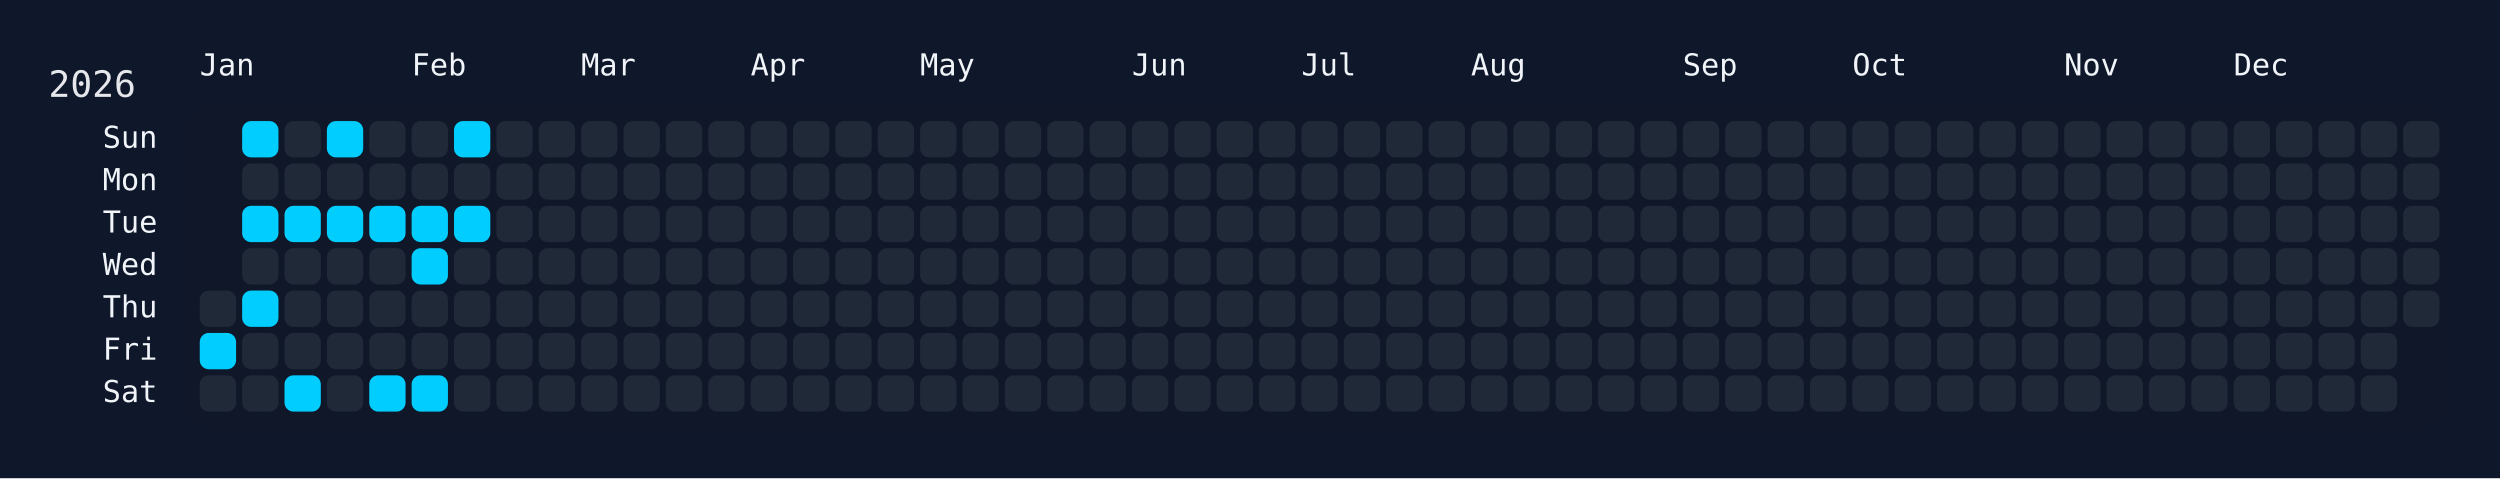
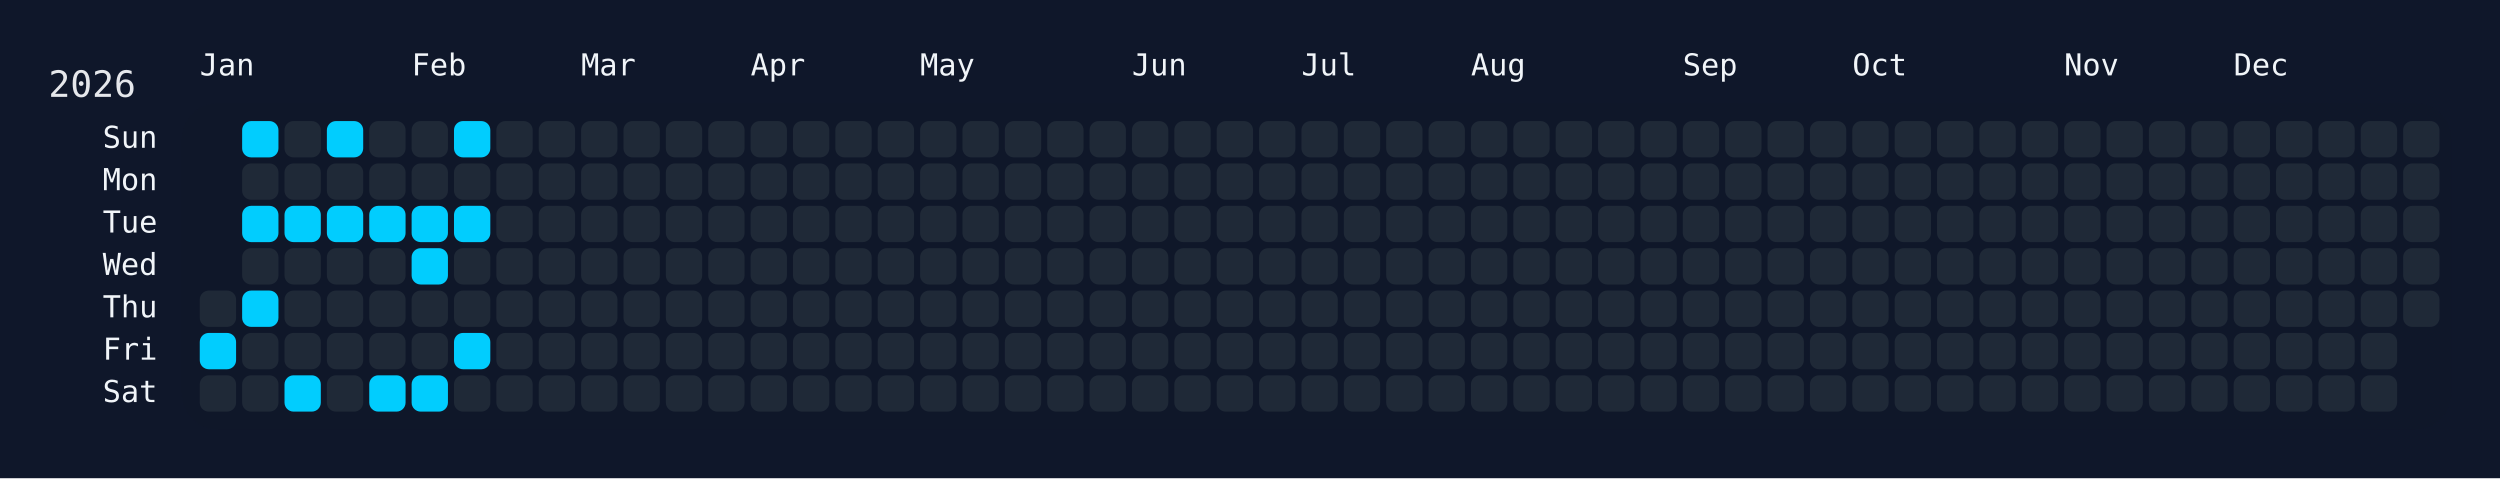
<svg xmlns="http://www.w3.org/2000/svg" width="826" height="158" viewBox="0 0 826 158">
  <rect width="826" height="158" fill="#0f172a" />
  <rect x="60" y="34" width="750" height="108" rx="12" ry="12" fill="rgba(15, 23, 42, 0.8)" />
  <text x="16" y="32" font-size="12" fill="#e5e7eb" font-family="JetBrains Mono, ui-monospace, SFMono-Regular, Menlo, Monaco, Consolas, monospace">2026</text>
  <text x="66" y="18" font-size="10" fill="#f1f5f9" font-family="JetBrains Mono, ui-monospace, SFMono-Regular, Menlo, Monaco, Consolas, monospace" dominant-baseline="hanging">Jan</text>
  <text x="136" y="18" font-size="10" fill="#f1f5f9" font-family="JetBrains Mono, ui-monospace, SFMono-Regular, Menlo, Monaco, Consolas, monospace" dominant-baseline="hanging">Feb</text>
  <text x="192" y="18" font-size="10" fill="#f1f5f9" font-family="JetBrains Mono, ui-monospace, SFMono-Regular, Menlo, Monaco, Consolas, monospace" dominant-baseline="hanging">Mar</text>
  <text x="248" y="18" font-size="10" fill="#f1f5f9" font-family="JetBrains Mono, ui-monospace, SFMono-Regular, Menlo, Monaco, Consolas, monospace" dominant-baseline="hanging">Apr</text>
  <text x="304" y="18" font-size="10" fill="#f1f5f9" font-family="JetBrains Mono, ui-monospace, SFMono-Regular, Menlo, Monaco, Consolas, monospace" dominant-baseline="hanging">May</text>
  <text x="374" y="18" font-size="10" fill="#f1f5f9" font-family="JetBrains Mono, ui-monospace, SFMono-Regular, Menlo, Monaco, Consolas, monospace" dominant-baseline="hanging">Jun</text>
  <text x="430" y="18" font-size="10" fill="#f1f5f9" font-family="JetBrains Mono, ui-monospace, SFMono-Regular, Menlo, Monaco, Consolas, monospace" dominant-baseline="hanging">Jul</text>
  <text x="486" y="18" font-size="10" fill="#f1f5f9" font-family="JetBrains Mono, ui-monospace, SFMono-Regular, Menlo, Monaco, Consolas, monospace" dominant-baseline="hanging">Aug</text>
  <text x="556" y="18" font-size="10" fill="#f1f5f9" font-family="JetBrains Mono, ui-monospace, SFMono-Regular, Menlo, Monaco, Consolas, monospace" dominant-baseline="hanging">Sep</text>
  <text x="612" y="18" font-size="10" fill="#f1f5f9" font-family="JetBrains Mono, ui-monospace, SFMono-Regular, Menlo, Monaco, Consolas, monospace" dominant-baseline="hanging">Oct</text>
  <text x="682" y="18" font-size="10" fill="#f1f5f9" font-family="JetBrains Mono, ui-monospace, SFMono-Regular, Menlo, Monaco, Consolas, monospace" dominant-baseline="hanging">Nov</text>
  <text x="738" y="18" font-size="10" fill="#f1f5f9" font-family="JetBrains Mono, ui-monospace, SFMono-Regular, Menlo, Monaco, Consolas, monospace" dominant-baseline="hanging">Dec</text>
  <text x="52" y="46.0" font-size="10" fill="#f1f5f9" font-family="JetBrains Mono, ui-monospace, SFMono-Regular, Menlo, Monaco, Consolas, monospace" text-anchor="end" dominant-baseline="middle">Sun</text>
  <text x="52" y="60.0" font-size="10" fill="#f1f5f9" font-family="JetBrains Mono, ui-monospace, SFMono-Regular, Menlo, Monaco, Consolas, monospace" text-anchor="end" dominant-baseline="middle">Mon</text>
  <text x="52" y="74.0" font-size="10" fill="#f1f5f9" font-family="JetBrains Mono, ui-monospace, SFMono-Regular, Menlo, Monaco, Consolas, monospace" text-anchor="end" dominant-baseline="middle">Tue</text>
  <text x="52" y="88.0" font-size="10" fill="#f1f5f9" font-family="JetBrains Mono, ui-monospace, SFMono-Regular, Menlo, Monaco, Consolas, monospace" text-anchor="end" dominant-baseline="middle">Wed</text>
  <text x="52" y="102.0" font-size="10" fill="#f1f5f9" font-family="JetBrains Mono, ui-monospace, SFMono-Regular, Menlo, Monaco, Consolas, monospace" text-anchor="end" dominant-baseline="middle">Thu</text>
  <text x="52" y="116.0" font-size="10" fill="#f1f5f9" font-family="JetBrains Mono, ui-monospace, SFMono-Regular, Menlo, Monaco, Consolas, monospace" text-anchor="end" dominant-baseline="middle">Fri</text>
  <text x="52" y="130.0" font-size="10" fill="#f1f5f9" font-family="JetBrains Mono, ui-monospace, SFMono-Regular, Menlo, Monaco, Consolas, monospace" text-anchor="end" dominant-baseline="middle">Sat</text>
  <g transform="translate(66,40)">
    <rect x="0" y="56" width="12" height="12" rx="3" ry="3" fill="#1f2937" data-date="2026-01-01" />
    <rect x="0" y="70" width="12" height="12" rx="3" ry="3" fill="#01cdfe" data-date="2026-01-02" />
    <rect x="0" y="84" width="12" height="12" rx="3" ry="3" fill="#1f2937" data-date="2026-01-03" />
    <rect x="14" y="0" width="12" height="12" rx="3" ry="3" fill="#01cdfe" data-date="2026-01-04" />
    <rect x="14" y="14" width="12" height="12" rx="3" ry="3" fill="#1f2937" data-date="2026-01-05" />
    <rect x="14" y="28" width="12" height="12" rx="3" ry="3" fill="#01cdfe" data-date="2026-01-06" />
    <rect x="14" y="42" width="12" height="12" rx="3" ry="3" fill="#1f2937" data-date="2026-01-07" />
    <rect x="14" y="56" width="12" height="12" rx="3" ry="3" fill="#01cdfe" data-date="2026-01-08" />
    <rect x="14" y="70" width="12" height="12" rx="3" ry="3" fill="#1f2937" data-date="2026-01-09" />
    <rect x="14" y="84" width="12" height="12" rx="3" ry="3" fill="#1f2937" data-date="2026-01-10" />
    <rect x="28" y="0" width="12" height="12" rx="3" ry="3" fill="#1f2937" data-date="2026-01-11" />
    <rect x="28" y="14" width="12" height="12" rx="3" ry="3" fill="#1f2937" data-date="2026-01-12" />
    <rect x="28" y="28" width="12" height="12" rx="3" ry="3" fill="#01cdfe" data-date="2026-01-13" />
    <rect x="28" y="42" width="12" height="12" rx="3" ry="3" fill="#1f2937" data-date="2026-01-14" />
    <rect x="28" y="56" width="12" height="12" rx="3" ry="3" fill="#1f2937" data-date="2026-01-15" />
    <rect x="28" y="70" width="12" height="12" rx="3" ry="3" fill="#1f2937" data-date="2026-01-16" />
    <rect x="28" y="84" width="12" height="12" rx="3" ry="3" fill="#01cdfe" data-date="2026-01-17" />
    <rect x="42" y="0" width="12" height="12" rx="3" ry="3" fill="#01cdfe" data-date="2026-01-18" />
    <rect x="42" y="14" width="12" height="12" rx="3" ry="3" fill="#1f2937" data-date="2026-01-19" />
    <rect x="42" y="28" width="12" height="12" rx="3" ry="3" fill="#01cdfe" data-date="2026-01-20" />
    <rect x="42" y="42" width="12" height="12" rx="3" ry="3" fill="#1f2937" data-date="2026-01-21" />
    <rect x="42" y="56" width="12" height="12" rx="3" ry="3" fill="#1f2937" data-date="2026-01-22" />
    <rect x="42" y="70" width="12" height="12" rx="3" ry="3" fill="#1f2937" data-date="2026-01-23" />
    <rect x="42" y="84" width="12" height="12" rx="3" ry="3" fill="#1f2937" data-date="2026-01-24" />
    <rect x="56" y="0" width="12" height="12" rx="3" ry="3" fill="#1f2937" data-date="2026-01-25" />
    <rect x="56" y="14" width="12" height="12" rx="3" ry="3" fill="#1f2937" data-date="2026-01-26" />
    <rect x="56" y="28" width="12" height="12" rx="3" ry="3" fill="#01cdfe" data-date="2026-01-27" />
    <rect x="56" y="42" width="12" height="12" rx="3" ry="3" fill="#1f2937" data-date="2026-01-28" />
    <rect x="56" y="56" width="12" height="12" rx="3" ry="3" fill="#1f2937" data-date="2026-01-29" />
    <rect x="56" y="70" width="12" height="12" rx="3" ry="3" fill="#1f2937" data-date="2026-01-30" />
    <rect x="56" y="84" width="12" height="12" rx="3" ry="3" fill="#01cdfe" data-date="2026-01-31" />
    <rect x="70" y="0" width="12" height="12" rx="3" ry="3" fill="#1f2937" data-date="2026-02-01" />
    <rect x="70" y="14" width="12" height="12" rx="3" ry="3" fill="#1f2937" data-date="2026-02-02" />
    <rect x="70" y="28" width="12" height="12" rx="3" ry="3" fill="#01cdfe" data-date="2026-02-03" />
    <rect x="70" y="42" width="12" height="12" rx="3" ry="3" fill="#01cdfe" data-date="2026-02-04" />
    <rect x="70" y="56" width="12" height="12" rx="3" ry="3" fill="#1f2937" data-date="2026-02-05" />
    <rect x="70" y="70" width="12" height="12" rx="3" ry="3" fill="#1f2937" data-date="2026-02-06" />
    <rect x="70" y="84" width="12" height="12" rx="3" ry="3" fill="#01cdfe" data-date="2026-02-07" />
    <rect x="84" y="0" width="12" height="12" rx="3" ry="3" fill="#01cdfe" data-date="2026-02-08" />
    <rect x="84" y="14" width="12" height="12" rx="3" ry="3" fill="#1f2937" data-date="2026-02-09" />
    <rect x="84" y="28" width="12" height="12" rx="3" ry="3" fill="#01cdfe" data-date="2026-02-10" />
    <rect x="84" y="42" width="12" height="12" rx="3" ry="3" fill="#1f2937" data-date="2026-02-11" />
    <rect x="84" y="56" width="12" height="12" rx="3" ry="3" fill="#1f2937" data-date="2026-02-12" />
-     <rect x="84" y="70" width="12" height="12" rx="3" ry="3" fill="#1f2937" data-date="2026-02-13" />
+     <rect x="84" y="70" width="12" height="12" rx="3" ry="3" fill="#01cdfe" data-date="2026-02-13" />
    <rect x="84" y="84" width="12" height="12" rx="3" ry="3" fill="#1f2937" data-date="2026-02-14" />
    <rect x="98" y="0" width="12" height="12" rx="3" ry="3" fill="#1f2937" data-date="2026-02-15" />
    <rect x="98" y="14" width="12" height="12" rx="3" ry="3" fill="#1f2937" data-date="2026-02-16" />
    <rect x="98" y="28" width="12" height="12" rx="3" ry="3" fill="#1f2937" data-date="2026-02-17" />
    <rect x="98" y="42" width="12" height="12" rx="3" ry="3" fill="#1f2937" data-date="2026-02-18" />
    <rect x="98" y="56" width="12" height="12" rx="3" ry="3" fill="#1f2937" data-date="2026-02-19" />
    <rect x="98" y="70" width="12" height="12" rx="3" ry="3" fill="#1f2937" data-date="2026-02-20" />
    <rect x="98" y="84" width="12" height="12" rx="3" ry="3" fill="#1f2937" data-date="2026-02-21" />
    <rect x="112" y="0" width="12" height="12" rx="3" ry="3" fill="#1f2937" data-date="2026-02-22" />
    <rect x="112" y="14" width="12" height="12" rx="3" ry="3" fill="#1f2937" data-date="2026-02-23" />
    <rect x="112" y="28" width="12" height="12" rx="3" ry="3" fill="#1f2937" data-date="2026-02-24" />
    <rect x="112" y="42" width="12" height="12" rx="3" ry="3" fill="#1f2937" data-date="2026-02-25" />
    <rect x="112" y="56" width="12" height="12" rx="3" ry="3" fill="#1f2937" data-date="2026-02-26" />
    <rect x="112" y="70" width="12" height="12" rx="3" ry="3" fill="#1f2937" data-date="2026-02-27" />
    <rect x="112" y="84" width="12" height="12" rx="3" ry="3" fill="#1f2937" data-date="2026-02-28" />
    <rect x="126" y="0" width="12" height="12" rx="3" ry="3" fill="#1f2937" data-date="2026-03-01" />
    <rect x="126" y="14" width="12" height="12" rx="3" ry="3" fill="#1f2937" data-date="2026-03-02" />
    <rect x="126" y="28" width="12" height="12" rx="3" ry="3" fill="#1f2937" data-date="2026-03-03" />
    <rect x="126" y="42" width="12" height="12" rx="3" ry="3" fill="#1f2937" data-date="2026-03-04" />
    <rect x="126" y="56" width="12" height="12" rx="3" ry="3" fill="#1f2937" data-date="2026-03-05" />
    <rect x="126" y="70" width="12" height="12" rx="3" ry="3" fill="#1f2937" data-date="2026-03-06" />
    <rect x="126" y="84" width="12" height="12" rx="3" ry="3" fill="#1f2937" data-date="2026-03-07" />
    <rect x="140" y="0" width="12" height="12" rx="3" ry="3" fill="#1f2937" data-date="2026-03-08" />
    <rect x="140" y="14" width="12" height="12" rx="3" ry="3" fill="#1f2937" data-date="2026-03-09" />
    <rect x="140" y="28" width="12" height="12" rx="3" ry="3" fill="#1f2937" data-date="2026-03-10" />
    <rect x="140" y="42" width="12" height="12" rx="3" ry="3" fill="#1f2937" data-date="2026-03-11" />
    <rect x="140" y="56" width="12" height="12" rx="3" ry="3" fill="#1f2937" data-date="2026-03-12" />
    <rect x="140" y="70" width="12" height="12" rx="3" ry="3" fill="#1f2937" data-date="2026-03-13" />
    <rect x="140" y="84" width="12" height="12" rx="3" ry="3" fill="#1f2937" data-date="2026-03-14" />
    <rect x="154" y="0" width="12" height="12" rx="3" ry="3" fill="#1f2937" data-date="2026-03-15" />
    <rect x="154" y="14" width="12" height="12" rx="3" ry="3" fill="#1f2937" data-date="2026-03-16" />
    <rect x="154" y="28" width="12" height="12" rx="3" ry="3" fill="#1f2937" data-date="2026-03-17" />
    <rect x="154" y="42" width="12" height="12" rx="3" ry="3" fill="#1f2937" data-date="2026-03-18" />
    <rect x="154" y="56" width="12" height="12" rx="3" ry="3" fill="#1f2937" data-date="2026-03-19" />
    <rect x="154" y="70" width="12" height="12" rx="3" ry="3" fill="#1f2937" data-date="2026-03-20" />
    <rect x="154" y="84" width="12" height="12" rx="3" ry="3" fill="#1f2937" data-date="2026-03-21" />
    <rect x="168" y="0" width="12" height="12" rx="3" ry="3" fill="#1f2937" data-date="2026-03-22" />
    <rect x="168" y="14" width="12" height="12" rx="3" ry="3" fill="#1f2937" data-date="2026-03-23" />
    <rect x="168" y="28" width="12" height="12" rx="3" ry="3" fill="#1f2937" data-date="2026-03-24" />
    <rect x="168" y="42" width="12" height="12" rx="3" ry="3" fill="#1f2937" data-date="2026-03-25" />
    <rect x="168" y="56" width="12" height="12" rx="3" ry="3" fill="#1f2937" data-date="2026-03-26" />
    <rect x="168" y="70" width="12" height="12" rx="3" ry="3" fill="#1f2937" data-date="2026-03-27" />
    <rect x="168" y="84" width="12" height="12" rx="3" ry="3" fill="#1f2937" data-date="2026-03-28" />
    <rect x="182" y="0" width="12" height="12" rx="3" ry="3" fill="#1f2937" data-date="2026-03-29" />
    <rect x="182" y="14" width="12" height="12" rx="3" ry="3" fill="#1f2937" data-date="2026-03-30" />
    <rect x="182" y="28" width="12" height="12" rx="3" ry="3" fill="#1f2937" data-date="2026-03-31" />
    <rect x="182" y="42" width="12" height="12" rx="3" ry="3" fill="#1f2937" data-date="2026-04-01" />
    <rect x="182" y="56" width="12" height="12" rx="3" ry="3" fill="#1f2937" data-date="2026-04-02" />
    <rect x="182" y="70" width="12" height="12" rx="3" ry="3" fill="#1f2937" data-date="2026-04-03" />
    <rect x="182" y="84" width="12" height="12" rx="3" ry="3" fill="#1f2937" data-date="2026-04-04" />
    <rect x="196" y="0" width="12" height="12" rx="3" ry="3" fill="#1f2937" data-date="2026-04-05" />
    <rect x="196" y="14" width="12" height="12" rx="3" ry="3" fill="#1f2937" data-date="2026-04-06" />
    <rect x="196" y="28" width="12" height="12" rx="3" ry="3" fill="#1f2937" data-date="2026-04-07" />
    <rect x="196" y="42" width="12" height="12" rx="3" ry="3" fill="#1f2937" data-date="2026-04-08" />
    <rect x="196" y="56" width="12" height="12" rx="3" ry="3" fill="#1f2937" data-date="2026-04-09" />
    <rect x="196" y="70" width="12" height="12" rx="3" ry="3" fill="#1f2937" data-date="2026-04-10" />
    <rect x="196" y="84" width="12" height="12" rx="3" ry="3" fill="#1f2937" data-date="2026-04-11" />
    <rect x="210" y="0" width="12" height="12" rx="3" ry="3" fill="#1f2937" data-date="2026-04-12" />
    <rect x="210" y="14" width="12" height="12" rx="3" ry="3" fill="#1f2937" data-date="2026-04-13" />
    <rect x="210" y="28" width="12" height="12" rx="3" ry="3" fill="#1f2937" data-date="2026-04-14" />
    <rect x="210" y="42" width="12" height="12" rx="3" ry="3" fill="#1f2937" data-date="2026-04-15" />
    <rect x="210" y="56" width="12" height="12" rx="3" ry="3" fill="#1f2937" data-date="2026-04-16" />
    <rect x="210" y="70" width="12" height="12" rx="3" ry="3" fill="#1f2937" data-date="2026-04-17" />
    <rect x="210" y="84" width="12" height="12" rx="3" ry="3" fill="#1f2937" data-date="2026-04-18" />
    <rect x="224" y="0" width="12" height="12" rx="3" ry="3" fill="#1f2937" data-date="2026-04-19" />
    <rect x="224" y="14" width="12" height="12" rx="3" ry="3" fill="#1f2937" data-date="2026-04-20" />
    <rect x="224" y="28" width="12" height="12" rx="3" ry="3" fill="#1f2937" data-date="2026-04-21" />
    <rect x="224" y="42" width="12" height="12" rx="3" ry="3" fill="#1f2937" data-date="2026-04-22" />
    <rect x="224" y="56" width="12" height="12" rx="3" ry="3" fill="#1f2937" data-date="2026-04-23" />
    <rect x="224" y="70" width="12" height="12" rx="3" ry="3" fill="#1f2937" data-date="2026-04-24" />
    <rect x="224" y="84" width="12" height="12" rx="3" ry="3" fill="#1f2937" data-date="2026-04-25" />
    <rect x="238" y="0" width="12" height="12" rx="3" ry="3" fill="#1f2937" data-date="2026-04-26" />
    <rect x="238" y="14" width="12" height="12" rx="3" ry="3" fill="#1f2937" data-date="2026-04-27" />
    <rect x="238" y="28" width="12" height="12" rx="3" ry="3" fill="#1f2937" data-date="2026-04-28" />
    <rect x="238" y="42" width="12" height="12" rx="3" ry="3" fill="#1f2937" data-date="2026-04-29" />
    <rect x="238" y="56" width="12" height="12" rx="3" ry="3" fill="#1f2937" data-date="2026-04-30" />
    <rect x="238" y="70" width="12" height="12" rx="3" ry="3" fill="#1f2937" data-date="2026-05-01" />
    <rect x="238" y="84" width="12" height="12" rx="3" ry="3" fill="#1f2937" data-date="2026-05-02" />
    <rect x="252" y="0" width="12" height="12" rx="3" ry="3" fill="#1f2937" data-date="2026-05-03" />
    <rect x="252" y="14" width="12" height="12" rx="3" ry="3" fill="#1f2937" data-date="2026-05-04" />
    <rect x="252" y="28" width="12" height="12" rx="3" ry="3" fill="#1f2937" data-date="2026-05-05" />
    <rect x="252" y="42" width="12" height="12" rx="3" ry="3" fill="#1f2937" data-date="2026-05-06" />
    <rect x="252" y="56" width="12" height="12" rx="3" ry="3" fill="#1f2937" data-date="2026-05-07" />
    <rect x="252" y="70" width="12" height="12" rx="3" ry="3" fill="#1f2937" data-date="2026-05-08" />
    <rect x="252" y="84" width="12" height="12" rx="3" ry="3" fill="#1f2937" data-date="2026-05-09" />
    <rect x="266" y="0" width="12" height="12" rx="3" ry="3" fill="#1f2937" data-date="2026-05-10" />
    <rect x="266" y="14" width="12" height="12" rx="3" ry="3" fill="#1f2937" data-date="2026-05-11" />
    <rect x="266" y="28" width="12" height="12" rx="3" ry="3" fill="#1f2937" data-date="2026-05-12" />
    <rect x="266" y="42" width="12" height="12" rx="3" ry="3" fill="#1f2937" data-date="2026-05-13" />
    <rect x="266" y="56" width="12" height="12" rx="3" ry="3" fill="#1f2937" data-date="2026-05-14" />
    <rect x="266" y="70" width="12" height="12" rx="3" ry="3" fill="#1f2937" data-date="2026-05-15" />
    <rect x="266" y="84" width="12" height="12" rx="3" ry="3" fill="#1f2937" data-date="2026-05-16" />
    <rect x="280" y="0" width="12" height="12" rx="3" ry="3" fill="#1f2937" data-date="2026-05-17" />
    <rect x="280" y="14" width="12" height="12" rx="3" ry="3" fill="#1f2937" data-date="2026-05-18" />
    <rect x="280" y="28" width="12" height="12" rx="3" ry="3" fill="#1f2937" data-date="2026-05-19" />
    <rect x="280" y="42" width="12" height="12" rx="3" ry="3" fill="#1f2937" data-date="2026-05-20" />
    <rect x="280" y="56" width="12" height="12" rx="3" ry="3" fill="#1f2937" data-date="2026-05-21" />
    <rect x="280" y="70" width="12" height="12" rx="3" ry="3" fill="#1f2937" data-date="2026-05-22" />
    <rect x="280" y="84" width="12" height="12" rx="3" ry="3" fill="#1f2937" data-date="2026-05-23" />
    <rect x="294" y="0" width="12" height="12" rx="3" ry="3" fill="#1f2937" data-date="2026-05-24" />
    <rect x="294" y="14" width="12" height="12" rx="3" ry="3" fill="#1f2937" data-date="2026-05-25" />
    <rect x="294" y="28" width="12" height="12" rx="3" ry="3" fill="#1f2937" data-date="2026-05-26" />
    <rect x="294" y="42" width="12" height="12" rx="3" ry="3" fill="#1f2937" data-date="2026-05-27" />
    <rect x="294" y="56" width="12" height="12" rx="3" ry="3" fill="#1f2937" data-date="2026-05-28" />
    <rect x="294" y="70" width="12" height="12" rx="3" ry="3" fill="#1f2937" data-date="2026-05-29" />
    <rect x="294" y="84" width="12" height="12" rx="3" ry="3" fill="#1f2937" data-date="2026-05-30" />
    <rect x="308" y="0" width="12" height="12" rx="3" ry="3" fill="#1f2937" data-date="2026-05-31" />
    <rect x="308" y="14" width="12" height="12" rx="3" ry="3" fill="#1f2937" data-date="2026-06-01" />
    <rect x="308" y="28" width="12" height="12" rx="3" ry="3" fill="#1f2937" data-date="2026-06-02" />
    <rect x="308" y="42" width="12" height="12" rx="3" ry="3" fill="#1f2937" data-date="2026-06-03" />
    <rect x="308" y="56" width="12" height="12" rx="3" ry="3" fill="#1f2937" data-date="2026-06-04" />
    <rect x="308" y="70" width="12" height="12" rx="3" ry="3" fill="#1f2937" data-date="2026-06-05" />
    <rect x="308" y="84" width="12" height="12" rx="3" ry="3" fill="#1f2937" data-date="2026-06-06" />
    <rect x="322" y="0" width="12" height="12" rx="3" ry="3" fill="#1f2937" data-date="2026-06-07" />
    <rect x="322" y="14" width="12" height="12" rx="3" ry="3" fill="#1f2937" data-date="2026-06-08" />
    <rect x="322" y="28" width="12" height="12" rx="3" ry="3" fill="#1f2937" data-date="2026-06-09" />
    <rect x="322" y="42" width="12" height="12" rx="3" ry="3" fill="#1f2937" data-date="2026-06-10" />
    <rect x="322" y="56" width="12" height="12" rx="3" ry="3" fill="#1f2937" data-date="2026-06-11" />
    <rect x="322" y="70" width="12" height="12" rx="3" ry="3" fill="#1f2937" data-date="2026-06-12" />
    <rect x="322" y="84" width="12" height="12" rx="3" ry="3" fill="#1f2937" data-date="2026-06-13" />
    <rect x="336" y="0" width="12" height="12" rx="3" ry="3" fill="#1f2937" data-date="2026-06-14" />
    <rect x="336" y="14" width="12" height="12" rx="3" ry="3" fill="#1f2937" data-date="2026-06-15" />
    <rect x="336" y="28" width="12" height="12" rx="3" ry="3" fill="#1f2937" data-date="2026-06-16" />
    <rect x="336" y="42" width="12" height="12" rx="3" ry="3" fill="#1f2937" data-date="2026-06-17" />
    <rect x="336" y="56" width="12" height="12" rx="3" ry="3" fill="#1f2937" data-date="2026-06-18" />
    <rect x="336" y="70" width="12" height="12" rx="3" ry="3" fill="#1f2937" data-date="2026-06-19" />
    <rect x="336" y="84" width="12" height="12" rx="3" ry="3" fill="#1f2937" data-date="2026-06-20" />
    <rect x="350" y="0" width="12" height="12" rx="3" ry="3" fill="#1f2937" data-date="2026-06-21" />
    <rect x="350" y="14" width="12" height="12" rx="3" ry="3" fill="#1f2937" data-date="2026-06-22" />
    <rect x="350" y="28" width="12" height="12" rx="3" ry="3" fill="#1f2937" data-date="2026-06-23" />
    <rect x="350" y="42" width="12" height="12" rx="3" ry="3" fill="#1f2937" data-date="2026-06-24" />
    <rect x="350" y="56" width="12" height="12" rx="3" ry="3" fill="#1f2937" data-date="2026-06-25" />
    <rect x="350" y="70" width="12" height="12" rx="3" ry="3" fill="#1f2937" data-date="2026-06-26" />
    <rect x="350" y="84" width="12" height="12" rx="3" ry="3" fill="#1f2937" data-date="2026-06-27" />
    <rect x="364" y="0" width="12" height="12" rx="3" ry="3" fill="#1f2937" data-date="2026-06-28" />
    <rect x="364" y="14" width="12" height="12" rx="3" ry="3" fill="#1f2937" data-date="2026-06-29" />
    <rect x="364" y="28" width="12" height="12" rx="3" ry="3" fill="#1f2937" data-date="2026-06-30" />
    <rect x="364" y="42" width="12" height="12" rx="3" ry="3" fill="#1f2937" data-date="2026-07-01" />
    <rect x="364" y="56" width="12" height="12" rx="3" ry="3" fill="#1f2937" data-date="2026-07-02" />
    <rect x="364" y="70" width="12" height="12" rx="3" ry="3" fill="#1f2937" data-date="2026-07-03" />
    <rect x="364" y="84" width="12" height="12" rx="3" ry="3" fill="#1f2937" data-date="2026-07-04" />
    <rect x="378" y="0" width="12" height="12" rx="3" ry="3" fill="#1f2937" data-date="2026-07-05" />
    <rect x="378" y="14" width="12" height="12" rx="3" ry="3" fill="#1f2937" data-date="2026-07-06" />
    <rect x="378" y="28" width="12" height="12" rx="3" ry="3" fill="#1f2937" data-date="2026-07-07" />
    <rect x="378" y="42" width="12" height="12" rx="3" ry="3" fill="#1f2937" data-date="2026-07-08" />
    <rect x="378" y="56" width="12" height="12" rx="3" ry="3" fill="#1f2937" data-date="2026-07-09" />
    <rect x="378" y="70" width="12" height="12" rx="3" ry="3" fill="#1f2937" data-date="2026-07-10" />
    <rect x="378" y="84" width="12" height="12" rx="3" ry="3" fill="#1f2937" data-date="2026-07-11" />
    <rect x="392" y="0" width="12" height="12" rx="3" ry="3" fill="#1f2937" data-date="2026-07-12" />
    <rect x="392" y="14" width="12" height="12" rx="3" ry="3" fill="#1f2937" data-date="2026-07-13" />
    <rect x="392" y="28" width="12" height="12" rx="3" ry="3" fill="#1f2937" data-date="2026-07-14" />
    <rect x="392" y="42" width="12" height="12" rx="3" ry="3" fill="#1f2937" data-date="2026-07-15" />
    <rect x="392" y="56" width="12" height="12" rx="3" ry="3" fill="#1f2937" data-date="2026-07-16" />
    <rect x="392" y="70" width="12" height="12" rx="3" ry="3" fill="#1f2937" data-date="2026-07-17" />
    <rect x="392" y="84" width="12" height="12" rx="3" ry="3" fill="#1f2937" data-date="2026-07-18" />
    <rect x="406" y="0" width="12" height="12" rx="3" ry="3" fill="#1f2937" data-date="2026-07-19" />
    <rect x="406" y="14" width="12" height="12" rx="3" ry="3" fill="#1f2937" data-date="2026-07-20" />
    <rect x="406" y="28" width="12" height="12" rx="3" ry="3" fill="#1f2937" data-date="2026-07-21" />
    <rect x="406" y="42" width="12" height="12" rx="3" ry="3" fill="#1f2937" data-date="2026-07-22" />
    <rect x="406" y="56" width="12" height="12" rx="3" ry="3" fill="#1f2937" data-date="2026-07-23" />
    <rect x="406" y="70" width="12" height="12" rx="3" ry="3" fill="#1f2937" data-date="2026-07-24" />
    <rect x="406" y="84" width="12" height="12" rx="3" ry="3" fill="#1f2937" data-date="2026-07-25" />
    <rect x="420" y="0" width="12" height="12" rx="3" ry="3" fill="#1f2937" data-date="2026-07-26" />
    <rect x="420" y="14" width="12" height="12" rx="3" ry="3" fill="#1f2937" data-date="2026-07-27" />
    <rect x="420" y="28" width="12" height="12" rx="3" ry="3" fill="#1f2937" data-date="2026-07-28" />
    <rect x="420" y="42" width="12" height="12" rx="3" ry="3" fill="#1f2937" data-date="2026-07-29" />
    <rect x="420" y="56" width="12" height="12" rx="3" ry="3" fill="#1f2937" data-date="2026-07-30" />
    <rect x="420" y="70" width="12" height="12" rx="3" ry="3" fill="#1f2937" data-date="2026-07-31" />
    <rect x="420" y="84" width="12" height="12" rx="3" ry="3" fill="#1f2937" data-date="2026-08-01" />
    <rect x="434" y="0" width="12" height="12" rx="3" ry="3" fill="#1f2937" data-date="2026-08-02" />
    <rect x="434" y="14" width="12" height="12" rx="3" ry="3" fill="#1f2937" data-date="2026-08-03" />
    <rect x="434" y="28" width="12" height="12" rx="3" ry="3" fill="#1f2937" data-date="2026-08-04" />
    <rect x="434" y="42" width="12" height="12" rx="3" ry="3" fill="#1f2937" data-date="2026-08-05" />
    <rect x="434" y="56" width="12" height="12" rx="3" ry="3" fill="#1f2937" data-date="2026-08-06" />
    <rect x="434" y="70" width="12" height="12" rx="3" ry="3" fill="#1f2937" data-date="2026-08-07" />
    <rect x="434" y="84" width="12" height="12" rx="3" ry="3" fill="#1f2937" data-date="2026-08-08" />
    <rect x="448" y="0" width="12" height="12" rx="3" ry="3" fill="#1f2937" data-date="2026-08-09" />
    <rect x="448" y="14" width="12" height="12" rx="3" ry="3" fill="#1f2937" data-date="2026-08-10" />
    <rect x="448" y="28" width="12" height="12" rx="3" ry="3" fill="#1f2937" data-date="2026-08-11" />
    <rect x="448" y="42" width="12" height="12" rx="3" ry="3" fill="#1f2937" data-date="2026-08-12" />
    <rect x="448" y="56" width="12" height="12" rx="3" ry="3" fill="#1f2937" data-date="2026-08-13" />
    <rect x="448" y="70" width="12" height="12" rx="3" ry="3" fill="#1f2937" data-date="2026-08-14" />
    <rect x="448" y="84" width="12" height="12" rx="3" ry="3" fill="#1f2937" data-date="2026-08-15" />
    <rect x="462" y="0" width="12" height="12" rx="3" ry="3" fill="#1f2937" data-date="2026-08-16" />
    <rect x="462" y="14" width="12" height="12" rx="3" ry="3" fill="#1f2937" data-date="2026-08-17" />
    <rect x="462" y="28" width="12" height="12" rx="3" ry="3" fill="#1f2937" data-date="2026-08-18" />
    <rect x="462" y="42" width="12" height="12" rx="3" ry="3" fill="#1f2937" data-date="2026-08-19" />
    <rect x="462" y="56" width="12" height="12" rx="3" ry="3" fill="#1f2937" data-date="2026-08-20" />
    <rect x="462" y="70" width="12" height="12" rx="3" ry="3" fill="#1f2937" data-date="2026-08-21" />
    <rect x="462" y="84" width="12" height="12" rx="3" ry="3" fill="#1f2937" data-date="2026-08-22" />
    <rect x="476" y="0" width="12" height="12" rx="3" ry="3" fill="#1f2937" data-date="2026-08-23" />
    <rect x="476" y="14" width="12" height="12" rx="3" ry="3" fill="#1f2937" data-date="2026-08-24" />
    <rect x="476" y="28" width="12" height="12" rx="3" ry="3" fill="#1f2937" data-date="2026-08-25" />
    <rect x="476" y="42" width="12" height="12" rx="3" ry="3" fill="#1f2937" data-date="2026-08-26" />
    <rect x="476" y="56" width="12" height="12" rx="3" ry="3" fill="#1f2937" data-date="2026-08-27" />
    <rect x="476" y="70" width="12" height="12" rx="3" ry="3" fill="#1f2937" data-date="2026-08-28" />
    <rect x="476" y="84" width="12" height="12" rx="3" ry="3" fill="#1f2937" data-date="2026-08-29" />
    <rect x="490" y="0" width="12" height="12" rx="3" ry="3" fill="#1f2937" data-date="2026-08-30" />
    <rect x="490" y="14" width="12" height="12" rx="3" ry="3" fill="#1f2937" data-date="2026-08-31" />
    <rect x="490" y="28" width="12" height="12" rx="3" ry="3" fill="#1f2937" data-date="2026-09-01" />
    <rect x="490" y="42" width="12" height="12" rx="3" ry="3" fill="#1f2937" data-date="2026-09-02" />
    <rect x="490" y="56" width="12" height="12" rx="3" ry="3" fill="#1f2937" data-date="2026-09-03" />
    <rect x="490" y="70" width="12" height="12" rx="3" ry="3" fill="#1f2937" data-date="2026-09-04" />
    <rect x="490" y="84" width="12" height="12" rx="3" ry="3" fill="#1f2937" data-date="2026-09-05" />
    <rect x="504" y="0" width="12" height="12" rx="3" ry="3" fill="#1f2937" data-date="2026-09-06" />
    <rect x="504" y="14" width="12" height="12" rx="3" ry="3" fill="#1f2937" data-date="2026-09-07" />
    <rect x="504" y="28" width="12" height="12" rx="3" ry="3" fill="#1f2937" data-date="2026-09-08" />
    <rect x="504" y="42" width="12" height="12" rx="3" ry="3" fill="#1f2937" data-date="2026-09-09" />
    <rect x="504" y="56" width="12" height="12" rx="3" ry="3" fill="#1f2937" data-date="2026-09-10" />
    <rect x="504" y="70" width="12" height="12" rx="3" ry="3" fill="#1f2937" data-date="2026-09-11" />
    <rect x="504" y="84" width="12" height="12" rx="3" ry="3" fill="#1f2937" data-date="2026-09-12" />
    <rect x="518" y="0" width="12" height="12" rx="3" ry="3" fill="#1f2937" data-date="2026-09-13" />
    <rect x="518" y="14" width="12" height="12" rx="3" ry="3" fill="#1f2937" data-date="2026-09-14" />
    <rect x="518" y="28" width="12" height="12" rx="3" ry="3" fill="#1f2937" data-date="2026-09-15" />
    <rect x="518" y="42" width="12" height="12" rx="3" ry="3" fill="#1f2937" data-date="2026-09-16" />
    <rect x="518" y="56" width="12" height="12" rx="3" ry="3" fill="#1f2937" data-date="2026-09-17" />
    <rect x="518" y="70" width="12" height="12" rx="3" ry="3" fill="#1f2937" data-date="2026-09-18" />
    <rect x="518" y="84" width="12" height="12" rx="3" ry="3" fill="#1f2937" data-date="2026-09-19" />
    <rect x="532" y="0" width="12" height="12" rx="3" ry="3" fill="#1f2937" data-date="2026-09-20" />
    <rect x="532" y="14" width="12" height="12" rx="3" ry="3" fill="#1f2937" data-date="2026-09-21" />
    <rect x="532" y="28" width="12" height="12" rx="3" ry="3" fill="#1f2937" data-date="2026-09-22" />
    <rect x="532" y="42" width="12" height="12" rx="3" ry="3" fill="#1f2937" data-date="2026-09-23" />
    <rect x="532" y="56" width="12" height="12" rx="3" ry="3" fill="#1f2937" data-date="2026-09-24" />
    <rect x="532" y="70" width="12" height="12" rx="3" ry="3" fill="#1f2937" data-date="2026-09-25" />
    <rect x="532" y="84" width="12" height="12" rx="3" ry="3" fill="#1f2937" data-date="2026-09-26" />
    <rect x="546" y="0" width="12" height="12" rx="3" ry="3" fill="#1f2937" data-date="2026-09-27" />
    <rect x="546" y="14" width="12" height="12" rx="3" ry="3" fill="#1f2937" data-date="2026-09-28" />
    <rect x="546" y="28" width="12" height="12" rx="3" ry="3" fill="#1f2937" data-date="2026-09-29" />
    <rect x="546" y="42" width="12" height="12" rx="3" ry="3" fill="#1f2937" data-date="2026-09-30" />
    <rect x="546" y="56" width="12" height="12" rx="3" ry="3" fill="#1f2937" data-date="2026-10-01" />
    <rect x="546" y="70" width="12" height="12" rx="3" ry="3" fill="#1f2937" data-date="2026-10-02" />
    <rect x="546" y="84" width="12" height="12" rx="3" ry="3" fill="#1f2937" data-date="2026-10-03" />
    <rect x="560" y="0" width="12" height="12" rx="3" ry="3" fill="#1f2937" data-date="2026-10-04" />
    <rect x="560" y="14" width="12" height="12" rx="3" ry="3" fill="#1f2937" data-date="2026-10-05" />
    <rect x="560" y="28" width="12" height="12" rx="3" ry="3" fill="#1f2937" data-date="2026-10-06" />
    <rect x="560" y="42" width="12" height="12" rx="3" ry="3" fill="#1f2937" data-date="2026-10-07" />
    <rect x="560" y="56" width="12" height="12" rx="3" ry="3" fill="#1f2937" data-date="2026-10-08" />
    <rect x="560" y="70" width="12" height="12" rx="3" ry="3" fill="#1f2937" data-date="2026-10-09" />
    <rect x="560" y="84" width="12" height="12" rx="3" ry="3" fill="#1f2937" data-date="2026-10-10" />
    <rect x="574" y="0" width="12" height="12" rx="3" ry="3" fill="#1f2937" data-date="2026-10-11" />
    <rect x="574" y="14" width="12" height="12" rx="3" ry="3" fill="#1f2937" data-date="2026-10-12" />
    <rect x="574" y="28" width="12" height="12" rx="3" ry="3" fill="#1f2937" data-date="2026-10-13" />
    <rect x="574" y="42" width="12" height="12" rx="3" ry="3" fill="#1f2937" data-date="2026-10-14" />
    <rect x="574" y="56" width="12" height="12" rx="3" ry="3" fill="#1f2937" data-date="2026-10-15" />
    <rect x="574" y="70" width="12" height="12" rx="3" ry="3" fill="#1f2937" data-date="2026-10-16" />
    <rect x="574" y="84" width="12" height="12" rx="3" ry="3" fill="#1f2937" data-date="2026-10-17" />
    <rect x="588" y="0" width="12" height="12" rx="3" ry="3" fill="#1f2937" data-date="2026-10-18" />
    <rect x="588" y="14" width="12" height="12" rx="3" ry="3" fill="#1f2937" data-date="2026-10-19" />
    <rect x="588" y="28" width="12" height="12" rx="3" ry="3" fill="#1f2937" data-date="2026-10-20" />
    <rect x="588" y="42" width="12" height="12" rx="3" ry="3" fill="#1f2937" data-date="2026-10-21" />
    <rect x="588" y="56" width="12" height="12" rx="3" ry="3" fill="#1f2937" data-date="2026-10-22" />
    <rect x="588" y="70" width="12" height="12" rx="3" ry="3" fill="#1f2937" data-date="2026-10-23" />
    <rect x="588" y="84" width="12" height="12" rx="3" ry="3" fill="#1f2937" data-date="2026-10-24" />
    <rect x="602" y="0" width="12" height="12" rx="3" ry="3" fill="#1f2937" data-date="2026-10-25" />
    <rect x="602" y="14" width="12" height="12" rx="3" ry="3" fill="#1f2937" data-date="2026-10-26" />
    <rect x="602" y="28" width="12" height="12" rx="3" ry="3" fill="#1f2937" data-date="2026-10-27" />
    <rect x="602" y="42" width="12" height="12" rx="3" ry="3" fill="#1f2937" data-date="2026-10-28" />
    <rect x="602" y="56" width="12" height="12" rx="3" ry="3" fill="#1f2937" data-date="2026-10-29" />
    <rect x="602" y="70" width="12" height="12" rx="3" ry="3" fill="#1f2937" data-date="2026-10-30" />
    <rect x="602" y="84" width="12" height="12" rx="3" ry="3" fill="#1f2937" data-date="2026-10-31" />
    <rect x="616" y="0" width="12" height="12" rx="3" ry="3" fill="#1f2937" data-date="2026-11-01" />
    <rect x="616" y="14" width="12" height="12" rx="3" ry="3" fill="#1f2937" data-date="2026-11-02" />
    <rect x="616" y="28" width="12" height="12" rx="3" ry="3" fill="#1f2937" data-date="2026-11-03" />
    <rect x="616" y="42" width="12" height="12" rx="3" ry="3" fill="#1f2937" data-date="2026-11-04" />
    <rect x="616" y="56" width="12" height="12" rx="3" ry="3" fill="#1f2937" data-date="2026-11-05" />
    <rect x="616" y="70" width="12" height="12" rx="3" ry="3" fill="#1f2937" data-date="2026-11-06" />
    <rect x="616" y="84" width="12" height="12" rx="3" ry="3" fill="#1f2937" data-date="2026-11-07" />
    <rect x="630" y="0" width="12" height="12" rx="3" ry="3" fill="#1f2937" data-date="2026-11-08" />
    <rect x="630" y="14" width="12" height="12" rx="3" ry="3" fill="#1f2937" data-date="2026-11-09" />
    <rect x="630" y="28" width="12" height="12" rx="3" ry="3" fill="#1f2937" data-date="2026-11-10" />
    <rect x="630" y="42" width="12" height="12" rx="3" ry="3" fill="#1f2937" data-date="2026-11-11" />
    <rect x="630" y="56" width="12" height="12" rx="3" ry="3" fill="#1f2937" data-date="2026-11-12" />
    <rect x="630" y="70" width="12" height="12" rx="3" ry="3" fill="#1f2937" data-date="2026-11-13" />
    <rect x="630" y="84" width="12" height="12" rx="3" ry="3" fill="#1f2937" data-date="2026-11-14" />
    <rect x="644" y="0" width="12" height="12" rx="3" ry="3" fill="#1f2937" data-date="2026-11-15" />
    <rect x="644" y="14" width="12" height="12" rx="3" ry="3" fill="#1f2937" data-date="2026-11-16" />
    <rect x="644" y="28" width="12" height="12" rx="3" ry="3" fill="#1f2937" data-date="2026-11-17" />
    <rect x="644" y="42" width="12" height="12" rx="3" ry="3" fill="#1f2937" data-date="2026-11-18" />
    <rect x="644" y="56" width="12" height="12" rx="3" ry="3" fill="#1f2937" data-date="2026-11-19" />
    <rect x="644" y="70" width="12" height="12" rx="3" ry="3" fill="#1f2937" data-date="2026-11-20" />
    <rect x="644" y="84" width="12" height="12" rx="3" ry="3" fill="#1f2937" data-date="2026-11-21" />
    <rect x="658" y="0" width="12" height="12" rx="3" ry="3" fill="#1f2937" data-date="2026-11-22" />
    <rect x="658" y="14" width="12" height="12" rx="3" ry="3" fill="#1f2937" data-date="2026-11-23" />
    <rect x="658" y="28" width="12" height="12" rx="3" ry="3" fill="#1f2937" data-date="2026-11-24" />
    <rect x="658" y="42" width="12" height="12" rx="3" ry="3" fill="#1f2937" data-date="2026-11-25" />
    <rect x="658" y="56" width="12" height="12" rx="3" ry="3" fill="#1f2937" data-date="2026-11-26" />
    <rect x="658" y="70" width="12" height="12" rx="3" ry="3" fill="#1f2937" data-date="2026-11-27" />
    <rect x="658" y="84" width="12" height="12" rx="3" ry="3" fill="#1f2937" data-date="2026-11-28" />
    <rect x="672" y="0" width="12" height="12" rx="3" ry="3" fill="#1f2937" data-date="2026-11-29" />
    <rect x="672" y="14" width="12" height="12" rx="3" ry="3" fill="#1f2937" data-date="2026-11-30" />
    <rect x="672" y="28" width="12" height="12" rx="3" ry="3" fill="#1f2937" data-date="2026-12-01" />
    <rect x="672" y="42" width="12" height="12" rx="3" ry="3" fill="#1f2937" data-date="2026-12-02" />
    <rect x="672" y="56" width="12" height="12" rx="3" ry="3" fill="#1f2937" data-date="2026-12-03" />
    <rect x="672" y="70" width="12" height="12" rx="3" ry="3" fill="#1f2937" data-date="2026-12-04" />
    <rect x="672" y="84" width="12" height="12" rx="3" ry="3" fill="#1f2937" data-date="2026-12-05" />
    <rect x="686" y="0" width="12" height="12" rx="3" ry="3" fill="#1f2937" data-date="2026-12-06" />
    <rect x="686" y="14" width="12" height="12" rx="3" ry="3" fill="#1f2937" data-date="2026-12-07" />
    <rect x="686" y="28" width="12" height="12" rx="3" ry="3" fill="#1f2937" data-date="2026-12-08" />
    <rect x="686" y="42" width="12" height="12" rx="3" ry="3" fill="#1f2937" data-date="2026-12-09" />
    <rect x="686" y="56" width="12" height="12" rx="3" ry="3" fill="#1f2937" data-date="2026-12-10" />
    <rect x="686" y="70" width="12" height="12" rx="3" ry="3" fill="#1f2937" data-date="2026-12-11" />
    <rect x="686" y="84" width="12" height="12" rx="3" ry="3" fill="#1f2937" data-date="2026-12-12" />
    <rect x="700" y="0" width="12" height="12" rx="3" ry="3" fill="#1f2937" data-date="2026-12-13" />
    <rect x="700" y="14" width="12" height="12" rx="3" ry="3" fill="#1f2937" data-date="2026-12-14" />
    <rect x="700" y="28" width="12" height="12" rx="3" ry="3" fill="#1f2937" data-date="2026-12-15" />
    <rect x="700" y="42" width="12" height="12" rx="3" ry="3" fill="#1f2937" data-date="2026-12-16" />
    <rect x="700" y="56" width="12" height="12" rx="3" ry="3" fill="#1f2937" data-date="2026-12-17" />
    <rect x="700" y="70" width="12" height="12" rx="3" ry="3" fill="#1f2937" data-date="2026-12-18" />
    <rect x="700" y="84" width="12" height="12" rx="3" ry="3" fill="#1f2937" data-date="2026-12-19" />
    <rect x="714" y="0" width="12" height="12" rx="3" ry="3" fill="#1f2937" data-date="2026-12-20" />
    <rect x="714" y="14" width="12" height="12" rx="3" ry="3" fill="#1f2937" data-date="2026-12-21" />
    <rect x="714" y="28" width="12" height="12" rx="3" ry="3" fill="#1f2937" data-date="2026-12-22" />
    <rect x="714" y="42" width="12" height="12" rx="3" ry="3" fill="#1f2937" data-date="2026-12-23" />
    <rect x="714" y="56" width="12" height="12" rx="3" ry="3" fill="#1f2937" data-date="2026-12-24" />
    <rect x="714" y="70" width="12" height="12" rx="3" ry="3" fill="#1f2937" data-date="2026-12-25" />
    <rect x="714" y="84" width="12" height="12" rx="3" ry="3" fill="#1f2937" data-date="2026-12-26" />
    <rect x="728" y="0" width="12" height="12" rx="3" ry="3" fill="#1f2937" data-date="2026-12-27" />
    <rect x="728" y="14" width="12" height="12" rx="3" ry="3" fill="#1f2937" data-date="2026-12-28" />
    <rect x="728" y="28" width="12" height="12" rx="3" ry="3" fill="#1f2937" data-date="2026-12-29" />
    <rect x="728" y="42" width="12" height="12" rx="3" ry="3" fill="#1f2937" data-date="2026-12-30" />
    <rect x="728" y="56" width="12" height="12" rx="3" ry="3" fill="#1f2937" data-date="2026-12-31" />
  </g>
</svg>
